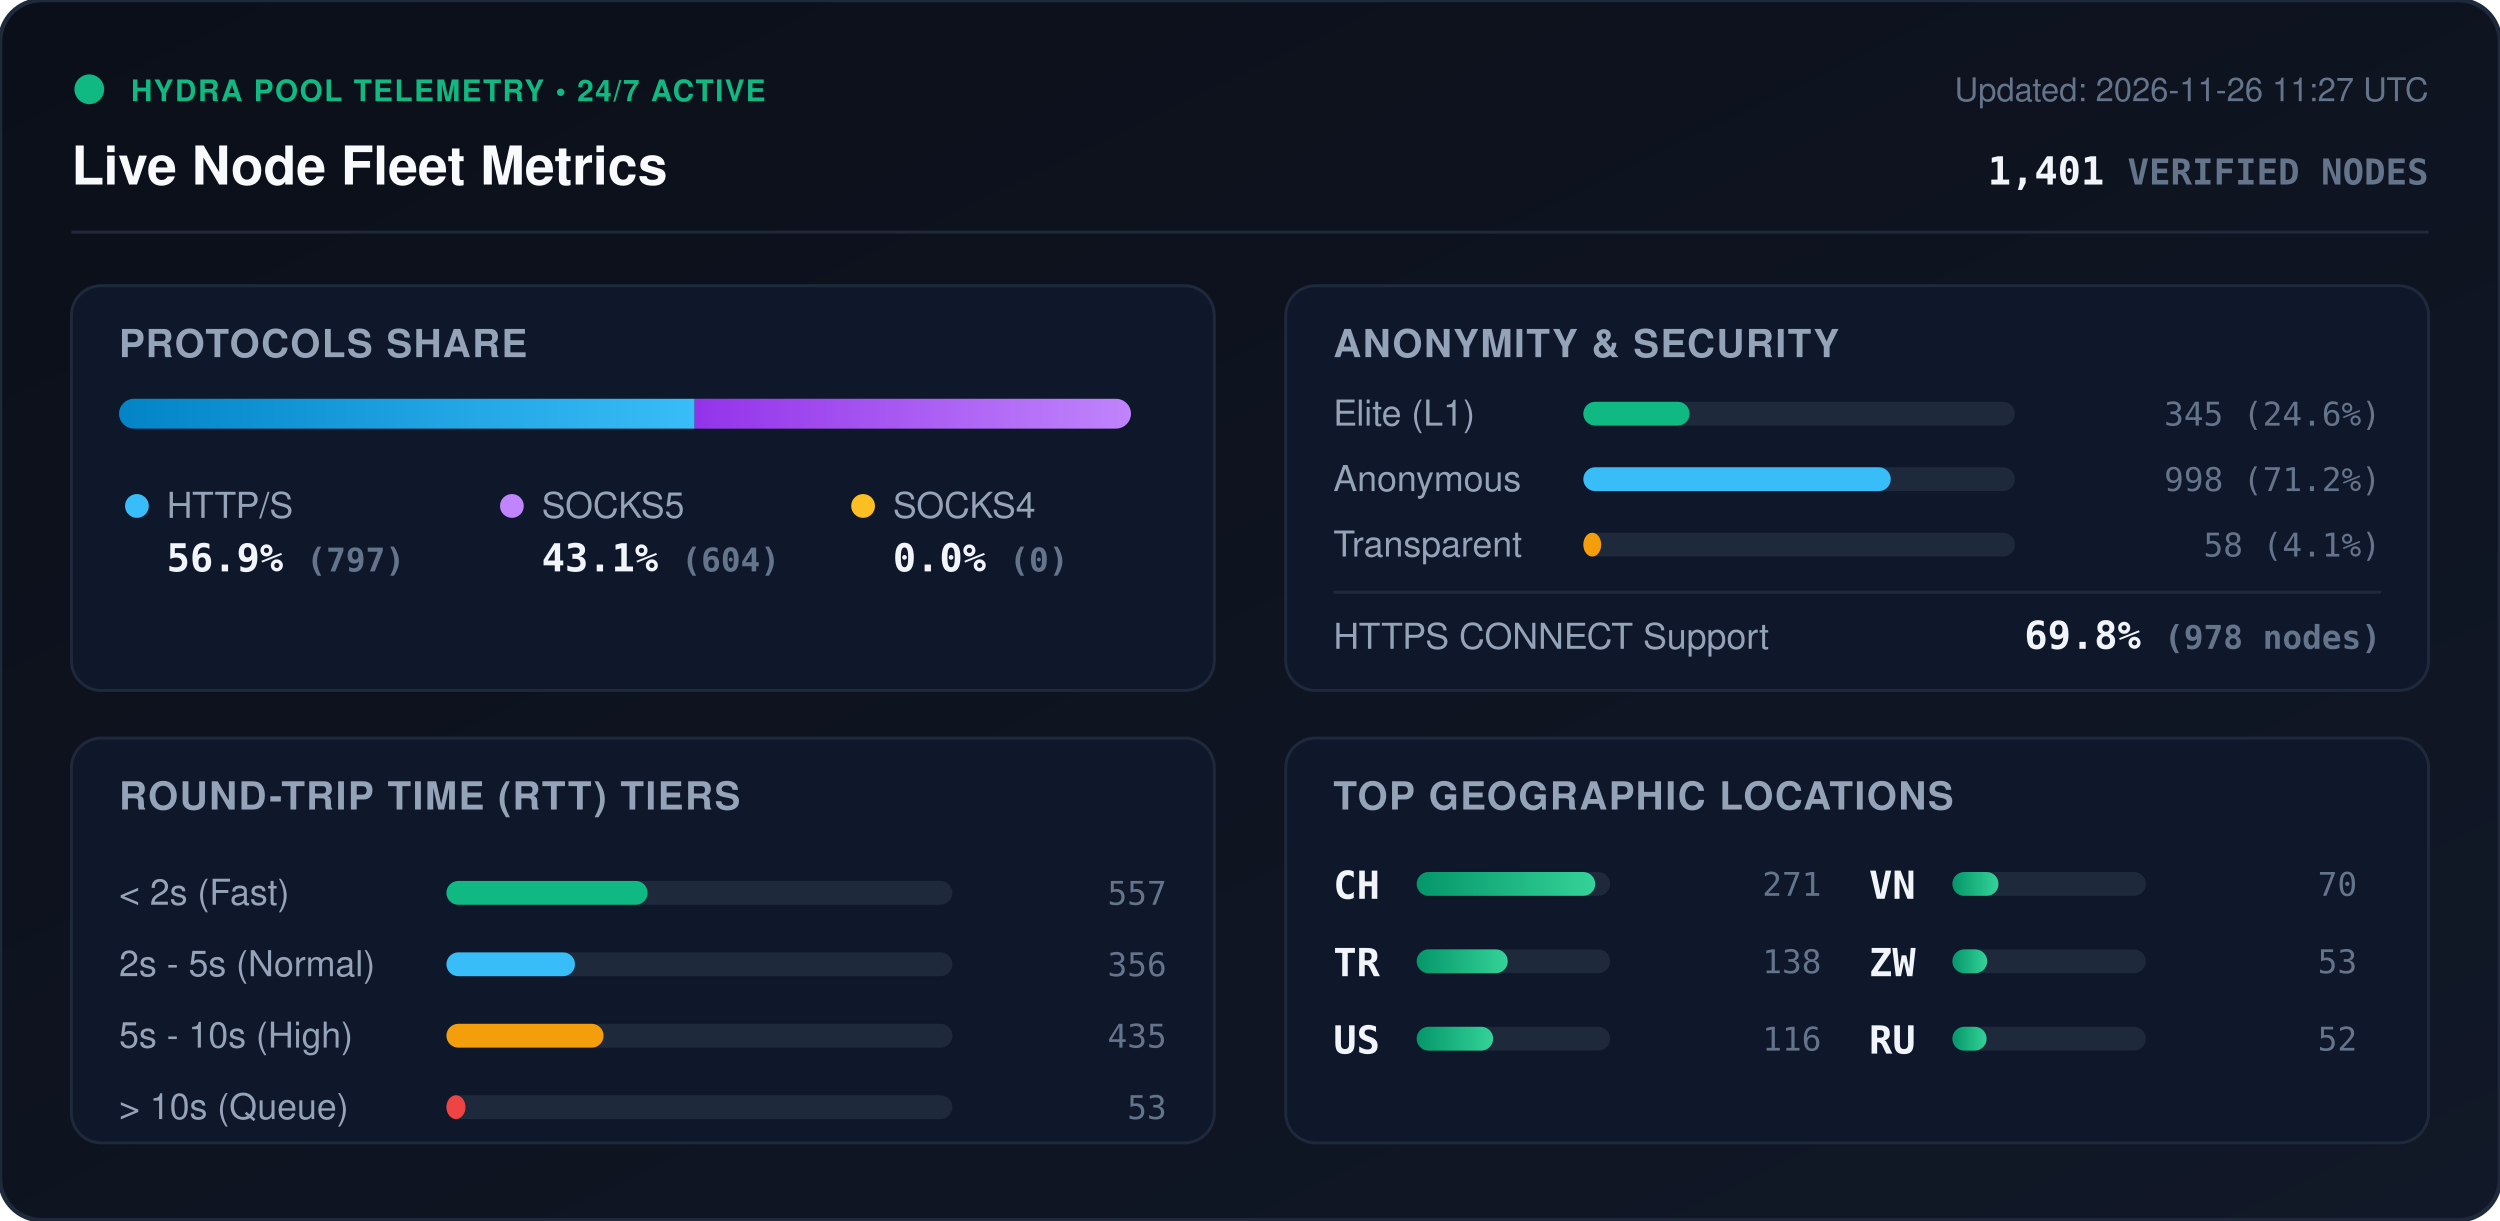
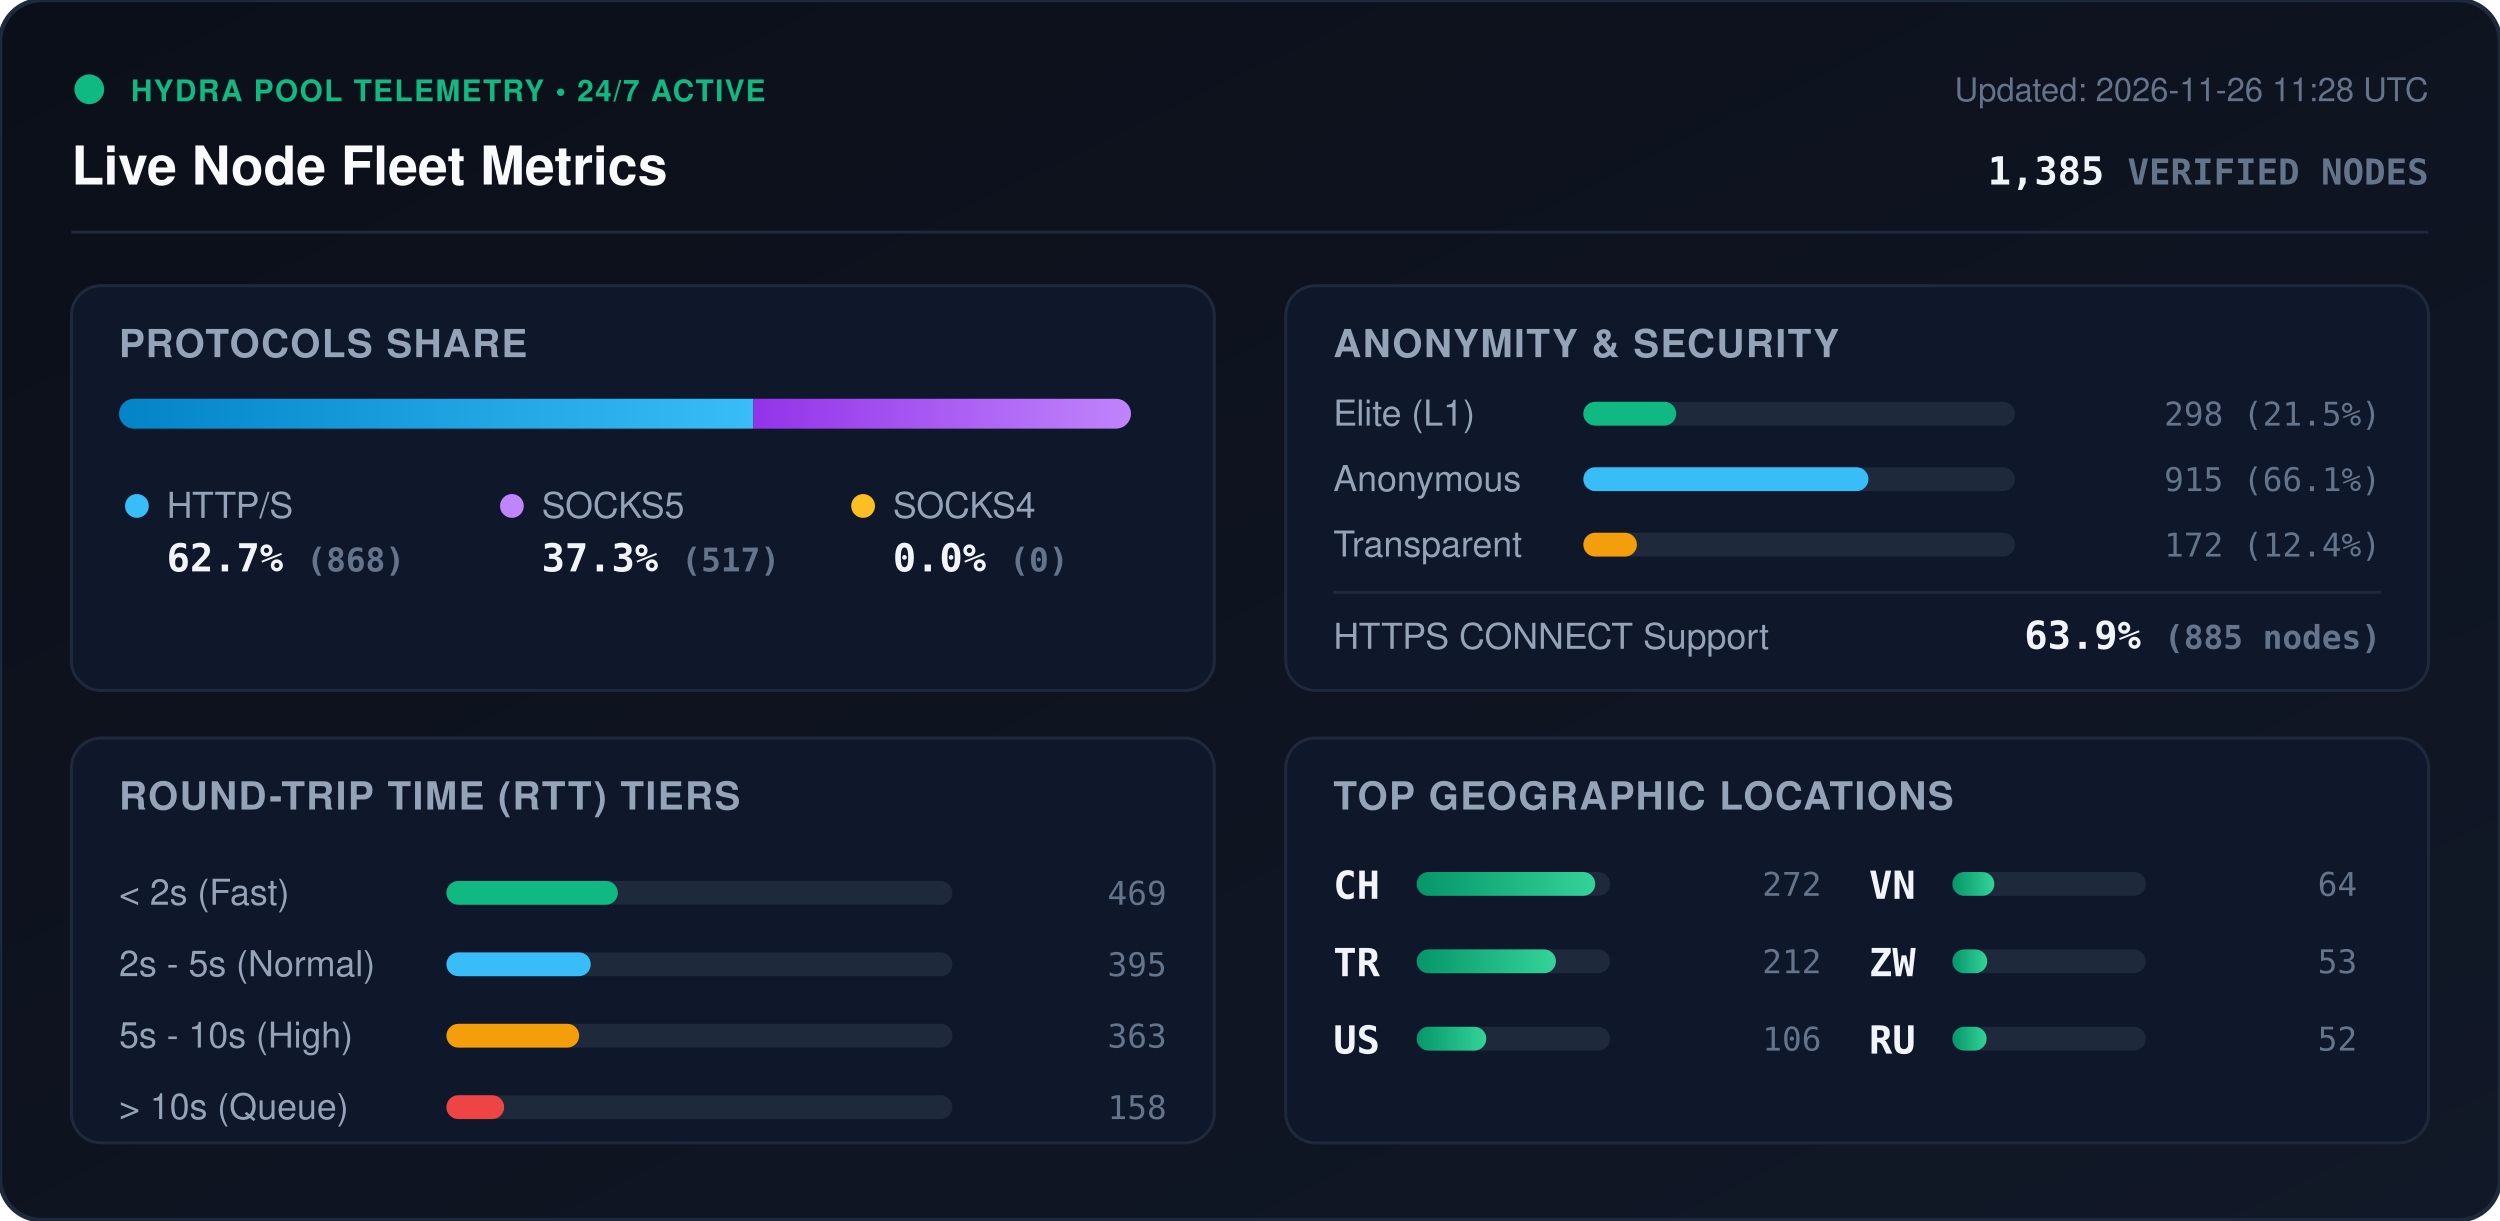
<svg xmlns="http://www.w3.org/2000/svg" viewBox="0 0 840 410" width="840" height="410" style="max-width: 100%; height: auto;">
  <defs>
    <linearGradient id="bg" x1="0%" y1="0%" x2="100%" y2="100%">
      <stop offset="0%" stop-color="#0b0f19" />
      <stop offset="100%" stop-color="#111827" />
    </linearGradient>
    <linearGradient id="bar-http" x1="0%" y1="0%" x2="100%" y2="0%">
      <stop offset="0%" stop-color="#0284c7" />
      <stop offset="100%" stop-color="#38bdf8" />
    </linearGradient>
    <linearGradient id="bar-socks5" x1="0%" y1="0%" x2="100%" y2="0%">
      <stop offset="0%" stop-color="#9333ea" />
      <stop offset="100%" stop-color="#c084fc" />
    </linearGradient>
    <linearGradient id="bar-socks4" x1="0%" y1="0%" x2="100%" y2="0%">
      <stop offset="0%" stop-color="#d97706" />
      <stop offset="100%" stop-color="#fbbf24" />
    </linearGradient>
    <linearGradient id="bar-green" x1="0%" y1="0%" x2="100%" y2="0%">
      <stop offset="0%" stop-color="#059669" />
      <stop offset="100%" stop-color="#34d399" />
    </linearGradient>
    <clipPath id="prog-track-clip">
      <rect width="340.0" height="10" rx="5" />
    </clipPath>
    <style>
      .title { font: 700 18px -apple-system, BlinkMacSystemFont, 'Segoe UI', Helvetica, Arial, sans-serif; fill: #f8fafc; }
      .sub { font: 500 11px -apple-system, BlinkMacSystemFont, 'Segoe UI', Helvetica, Arial, sans-serif; fill: #64748b; }
      .section-hdr { font: 600 13px -apple-system, BlinkMacSystemFont, 'Segoe UI', Helvetica, Arial, sans-serif; fill: #94a3b8; letter-spacing: 0.5px; }
      .metric-val { font: 700 13px -apple-system, BlinkMacSystemFont, 'Segoe UI', Helvetica, Arial, sans-serif; fill: #f1f5f9; }
      .metric-lbl { font: 500 12px -apple-system, BlinkMacSystemFont, 'Segoe UI', Helvetica, Arial, sans-serif; fill: #94a3b8; }
      .badge-txt { font: 700 10px -apple-system, BlinkMacSystemFont, 'Segoe UI', Helvetica, Arial, sans-serif; fill: #10b981; letter-spacing: 0.5px; }
      .mono { font-family: ui-monospace, SFMono-Regular, Menlo, Monaco, Consolas, monospace; }
      .pulse { animation: beacon 2s infinite ease-in-out; }
      @keyframes beacon { 0%, 100% { opacity: 1; } 50% { opacity: 0.35; } }
    </style>
  </defs>
  <rect width="840" height="410" rx="14" fill="url(#bg)" stroke="#1e293b" stroke-width="1.5" />
  <g transform="translate(24, 24)">
    <circle cx="6" cy="6" r="5" fill="#10b981" class="pulse" />
    <text x="20" y="10" class="badge-txt">HYDRA POOL TELEMETRY • 24/7 ACTIVE</text>
    <text x="0" y="38" class="title">Live Node Fleet Metrics</text>
-     <text x="792" y="10" text-anchor="end" class="sub">Updated: 2026-11-26 11:27 UTC</text>
-     <text x="792" y="38" text-anchor="end" class="metric-val mono" fill="#38bdf8">1,401 <tspan font-size="12" fill="#64748b">VERIFIED NODES</tspan>
+     <text x="792" y="10" text-anchor="end" class="sub">Updated: 2026-11-26 11:28 UTC</text>
+     <text x="792" y="38" text-anchor="end" class="metric-val mono" fill="#38bdf8">1,385 <tspan font-size="12" fill="#64748b">VERIFIED NODES</tspan>
    </text>
  </g>
  <line x1="24" y1="78" x2="816" y2="78" stroke="#1e293b" stroke-width="1" />
  <g transform="translate(24, 96)">
    <rect width="384" height="136" rx="10" fill="#0f172a" stroke="#1e293b" />
    <text x="16" y="24" class="section-hdr">PROTOCOLS SHARE</text>
    <g transform="translate(16, 38)">
      <rect width="340.0" height="10" rx="5" fill="#1e293b" />
      <g clip-path="url(#prog-track-clip)">
-         <rect x="0" width="193.4" height="10" fill="url(#bar-http)" />
-         <rect x="193.4" width="146.6" height="10" fill="url(#bar-socks5)" />
+         <rect x="0" width="213.1" height="10" fill="url(#bar-http)" />
+         <rect x="213.1" width="126.9" height="10" fill="url(#bar-socks5)" />
        <rect x="340.0" width="0.0" height="10" fill="url(#bar-socks4)" />
      </g>
    </g>
    <g transform="translate(16, 68)">
      <circle cx="6" cy="6" r="4" fill="#38bdf8" />
      <text x="16" y="10" class="metric-lbl">HTTP/S</text>
-       <text x="16" y="28" class="metric-val mono">56.9% <tspan font-size="11" fill="#64748b">(797)</tspan>
+       <text x="16" y="28" class="metric-val mono">62.7% <tspan font-size="11" fill="#64748b">(868)</tspan>
      </text>
      <circle cx="132" cy="6" r="4" fill="#c084fc" />
      <text x="142" y="10" class="metric-lbl">SOCKS5</text>
-       <text x="142" y="28" class="metric-val mono">43.1% <tspan font-size="11" fill="#64748b">(604)</tspan>
+       <text x="142" y="28" class="metric-val mono">37.3% <tspan font-size="11" fill="#64748b">(517)</tspan>
      </text>
      <circle cx="250" cy="6" r="4" fill="#fbbf24" />
      <text x="260" y="10" class="metric-lbl">SOCKS4</text>
      <text x="260" y="28" class="metric-val mono">0.0% <tspan font-size="11" fill="#64748b">(0)</tspan>
      </text>
    </g>
  </g>
  <g transform="translate(432, 96)">
    <rect width="384" height="136" rx="10" fill="#0f172a" stroke="#1e293b" />
    <text x="16" y="24" class="section-hdr">ANONYMITY &amp; SECURITY</text>
    <text x="16" y="47" class="metric-lbl">Elite (L1)</text>
    <rect x="100" y="39" width="145.0" height="8" rx="4" fill="#1e293b" />
-     <rect x="100" y="39" width="35.7" height="8" rx="4" fill="#10b981" />
-     <text x="368" y="47" text-anchor="end" class="mono sub" fill="#e2e8f0">345 (24.6%)</text>
+     <rect x="100" y="39" width="31.2" height="8" rx="4" fill="#10b981" />
+     <text x="368" y="47" text-anchor="end" class="mono sub" fill="#e2e8f0">298 (21.5%)</text>
    <text x="16" y="69" class="metric-lbl">Anonymous</text>
    <rect x="100" y="61" width="145.0" height="8" rx="4" fill="#1e293b" />
-     <rect x="100" y="61" width="103.3" height="8" rx="4" fill="#38bdf8" />
-     <text x="368" y="69" text-anchor="end" class="mono sub" fill="#e2e8f0">998 (71.2%)</text>
+     <rect x="100" y="61" width="95.8" height="8" rx="4" fill="#38bdf8" />
+     <text x="368" y="69" text-anchor="end" class="mono sub" fill="#e2e8f0">915 (66.1%)</text>
    <text x="16" y="91" class="metric-lbl">Transparent</text>
    <rect x="100" y="83" width="145.0" height="8" rx="4" fill="#1e293b" />
-     <rect x="100" y="83" width="6.0" height="8" rx="4" fill="#f59e0b" />
-     <text x="368" y="91" text-anchor="end" class="mono sub" fill="#e2e8f0">58 (4.1%)</text>
+     <rect x="100" y="83" width="18.0" height="8" rx="4" fill="#f59e0b" />
+     <text x="368" y="91" text-anchor="end" class="mono sub" fill="#e2e8f0">172 (12.4%)</text>
    <line x1="16" y1="103" x2="368" y2="103" stroke="#1e293b" stroke-width="1" />
    <text x="16" y="122" class="metric-lbl">HTTPS CONNECT Support</text>
-     <text x="368" y="122" text-anchor="end" class="metric-val mono" fill="#34d399">69.8% <tspan font-size="11" fill="#64748b">(978 nodes)</tspan>
+     <text x="368" y="122" text-anchor="end" class="metric-val mono" fill="#34d399">63.9% <tspan font-size="11" fill="#64748b">(885 nodes)</tspan>
    </text>
  </g>
  <g transform="translate(24, 248)">
    <rect width="384" height="136" rx="10" fill="#0f172a" stroke="#1e293b" />
    <text x="16" y="24" class="section-hdr">ROUND-TRIP TIME (RTT) TIERS</text>
    <g transform="translate(16, 42)">
      <text x="0" y="14" class="metric-lbl">&lt; 2s (Fast)</text>
      <rect x="110" y="6" width="170" height="8" rx="4" fill="#1e293b" />
-       <rect x="110" y="6" width="67.6" height="8" rx="4" fill="#10b981" />
-       <text x="352" y="14" text-anchor="end" class="mono sub">557</text>
+       <rect x="110" y="6" width="57.6" height="8" rx="4" fill="#10b981" />
+       <text x="352" y="14" text-anchor="end" class="mono sub">469</text>
      <text x="0" y="38" class="metric-lbl">2s - 5s (Normal)</text>
      <rect x="110" y="30" width="170" height="8" rx="4" fill="#1e293b" />
-       <rect x="110" y="30" width="43.2" height="8" rx="4" fill="#38bdf8" />
-       <text x="352" y="38" text-anchor="end" class="mono sub">356</text>
+       <rect x="110" y="30" width="48.5" height="8" rx="4" fill="#38bdf8" />
+       <text x="352" y="38" text-anchor="end" class="mono sub">395</text>
      <text x="0" y="62" class="metric-lbl">5s - 10s (High)</text>
      <rect x="110" y="54" width="170" height="8" rx="4" fill="#1e293b" />
-       <rect x="110" y="54" width="52.8" height="8" rx="4" fill="#f59e0b" />
-       <text x="352" y="62" text-anchor="end" class="mono sub">435</text>
+       <rect x="110" y="54" width="44.6" height="8" rx="4" fill="#f59e0b" />
+       <text x="352" y="62" text-anchor="end" class="mono sub">363</text>
      <text x="0" y="86" class="metric-lbl">&gt; 10s (Queue)</text>
      <rect x="110" y="78" width="170" height="8" rx="4" fill="#1e293b" />
-       <rect x="110" y="78" width="6.4" height="8" rx="4" fill="#ef4444" />
-       <text x="352" y="86" text-anchor="end" class="mono sub">53</text>
+       <rect x="110" y="78" width="19.4" height="8" rx="4" fill="#ef4444" />
+       <text x="352" y="86" text-anchor="end" class="mono sub">158</text>
    </g>
  </g>
  <g transform="translate(432, 248)">
    <rect width="384" height="136" rx="10" fill="#0f172a" stroke="#1e293b" />
    <text x="16" y="24" class="section-hdr">TOP GEOGRAPHIC LOCATIONS</text>
    <g transform="translate(16, 42)">
      <g transform="translate(0, 0)">
        <text x="0" y="12" class="mono metric-val" font-size="12">CH</text>
        <rect x="28" y="3" width="65" height="8" rx="4" fill="#1e293b" />
        <rect x="28" y="3" width="60.0" height="8" rx="4" fill="url(#bar-green)" />
-         <text x="164" y="11" text-anchor="end" class="mono sub">271</text>
+         <text x="164" y="11" text-anchor="end" class="mono sub">272</text>
      </g>
      <g transform="translate(0, 26)">
        <text x="0" y="12" class="mono metric-val" font-size="12">TR</text>
        <rect x="28" y="3" width="65" height="8" rx="4" fill="#1e293b" />
-         <rect x="28" y="3" width="30.6" height="8" rx="4" fill="url(#bar-green)" />
-         <text x="164" y="11" text-anchor="end" class="mono sub">138</text>
+         <rect x="28" y="3" width="46.8" height="8" rx="4" fill="url(#bar-green)" />
+         <text x="164" y="11" text-anchor="end" class="mono sub">212</text>
      </g>
      <g transform="translate(0, 52)">
        <text x="0" y="12" class="mono metric-val" font-size="12">US</text>
        <rect x="28" y="3" width="65" height="8" rx="4" fill="#1e293b" />
-         <rect x="28" y="3" width="25.7" height="8" rx="4" fill="url(#bar-green)" />
-         <text x="164" y="11" text-anchor="end" class="mono sub">116</text>
+         <rect x="28" y="3" width="23.4" height="8" rx="4" fill="url(#bar-green)" />
+         <text x="164" y="11" text-anchor="end" class="mono sub">106</text>
      </g>
      <g transform="translate(180, 0)">
        <text x="0" y="12" class="mono metric-val" font-size="12">VN</text>
        <rect x="28" y="3" width="65" height="8" rx="4" fill="#1e293b" />
-         <rect x="28" y="3" width="15.5" height="8" rx="4" fill="url(#bar-green)" />
-         <text x="164" y="11" text-anchor="end" class="mono sub">70</text>
+         <rect x="28" y="3" width="14.1" height="8" rx="4" fill="url(#bar-green)" />
+         <text x="164" y="11" text-anchor="end" class="mono sub">64</text>
      </g>
      <g transform="translate(180, 26)">
        <text x="0" y="12" class="mono metric-val" font-size="12">ZW</text>
        <rect x="28" y="3" width="65" height="8" rx="4" fill="#1e293b" />
        <rect x="28" y="3" width="11.7" height="8" rx="4" fill="url(#bar-green)" />
        <text x="164" y="11" text-anchor="end" class="mono sub">53</text>
      </g>
      <g transform="translate(180, 52)">
        <text x="0" y="12" class="mono metric-val" font-size="12">RU</text>
        <rect x="28" y="3" width="65" height="8" rx="4" fill="#1e293b" />
        <rect x="28" y="3" width="11.5" height="8" rx="4" fill="url(#bar-green)" />
        <text x="164" y="11" text-anchor="end" class="mono sub">52</text>
      </g>
    </g>
  </g>
</svg>
